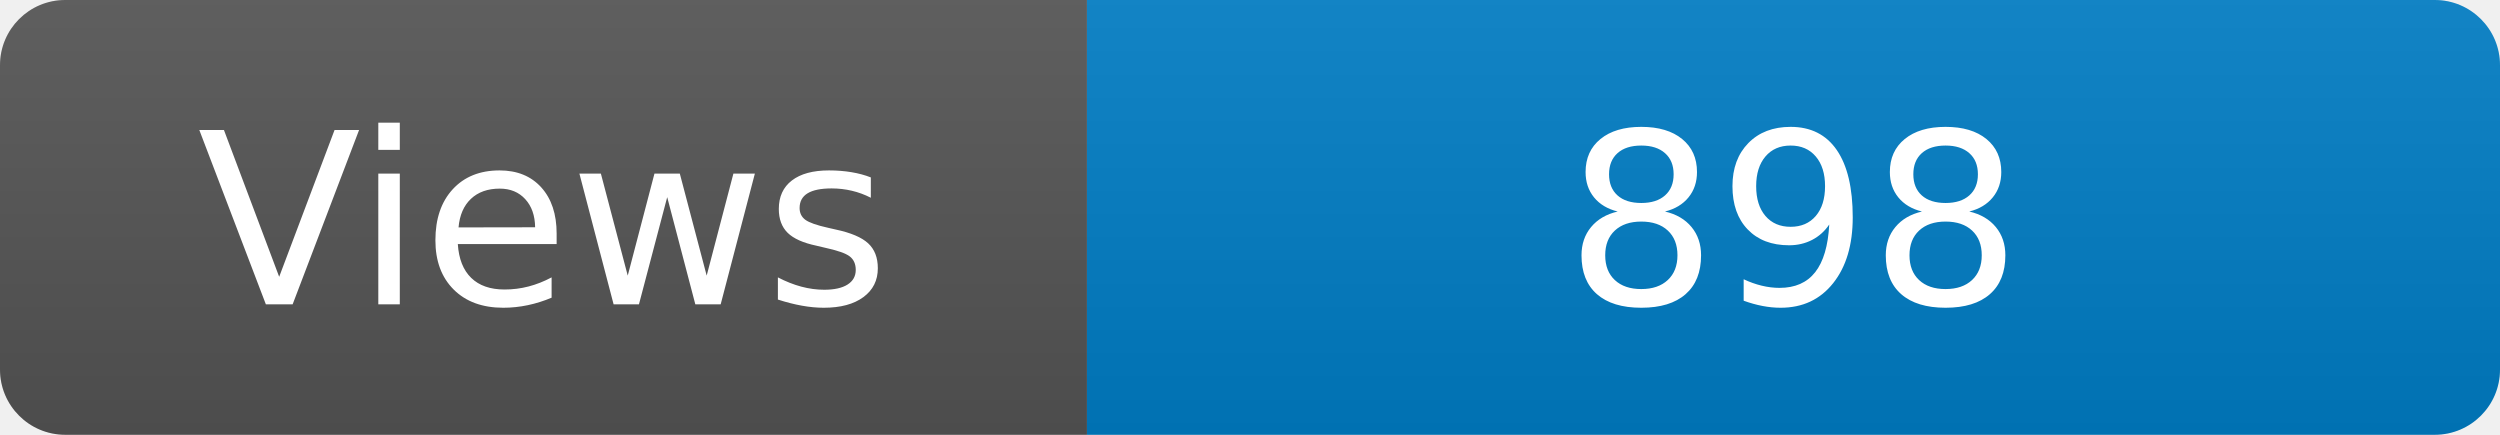
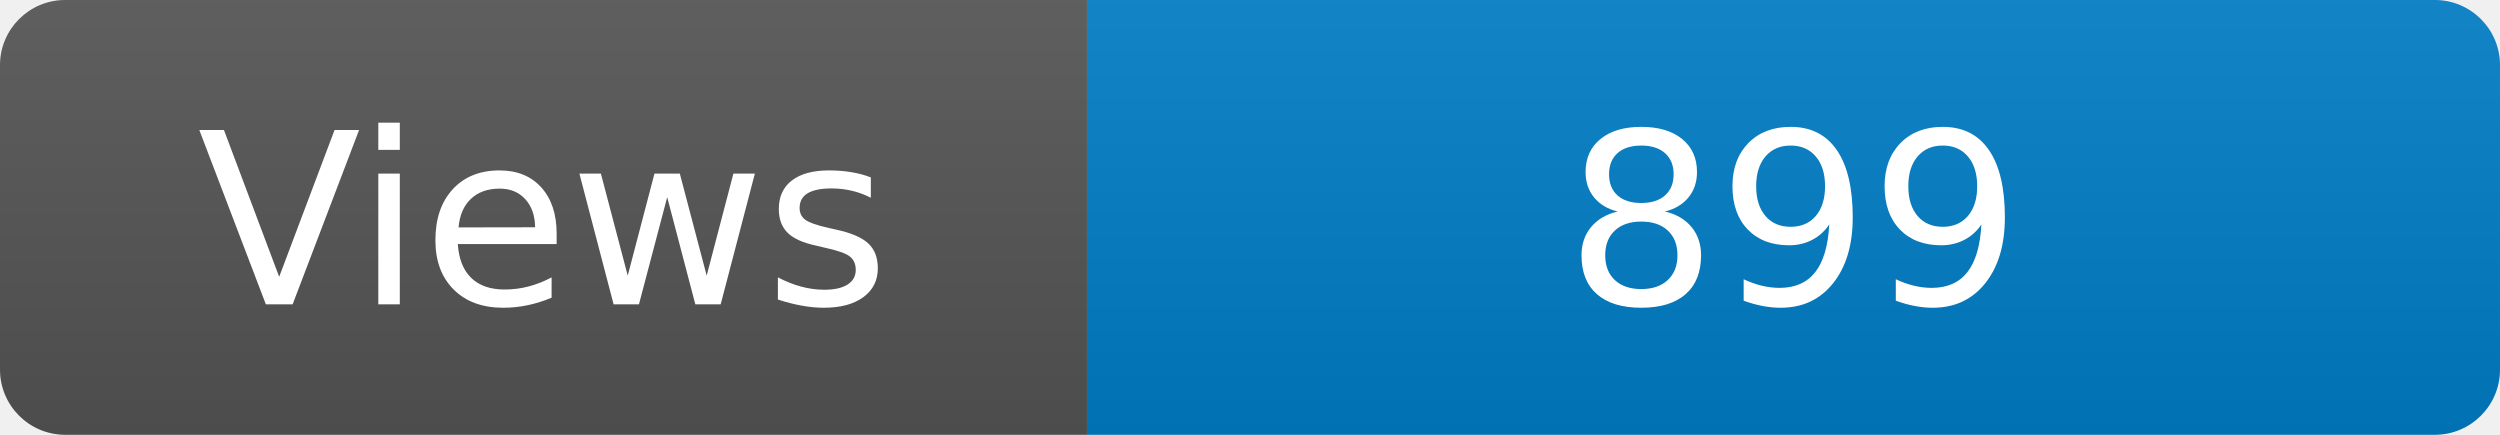
<svg xmlns="http://www.w3.org/2000/svg" width="115" height="20" role="img" aria-label="Maintained?: yes">
  <linearGradient id="s" x2="0" y2="100%">
    <stop offset="0" stop-color="#bbb" stop-opacity=".1" />
    <stop offset="1" stop-opacity=".1" />
  </linearGradient>
  <clipPath id="r">
    <rect width="115" height="20" rx="3" fill="#fff" />
  </clipPath>
  <g clip-path="url(#r)">
    <rect width="50" height="20" fill="#555" />
    <rect x="50" width="160" height="20" fill="#007ec6" />
    <rect width="115" height="20" fill="url(#s)" />
  </g>
  <g fill="#fff" text-anchor="middle" font-family="Verdana,Geneva,DejaVu Sans,sans-serif" font-size="110">
    <text x="250" y="140" transform="scale(.1)" fill="#fff">Views</text>
-     <text x="825" y="140" transform="scale(.1)" fill="#fff">898</text>
+     <text x="825" y="140" transform="scale(.1)" fill="#fff">899</text>
  </g>
</svg>
